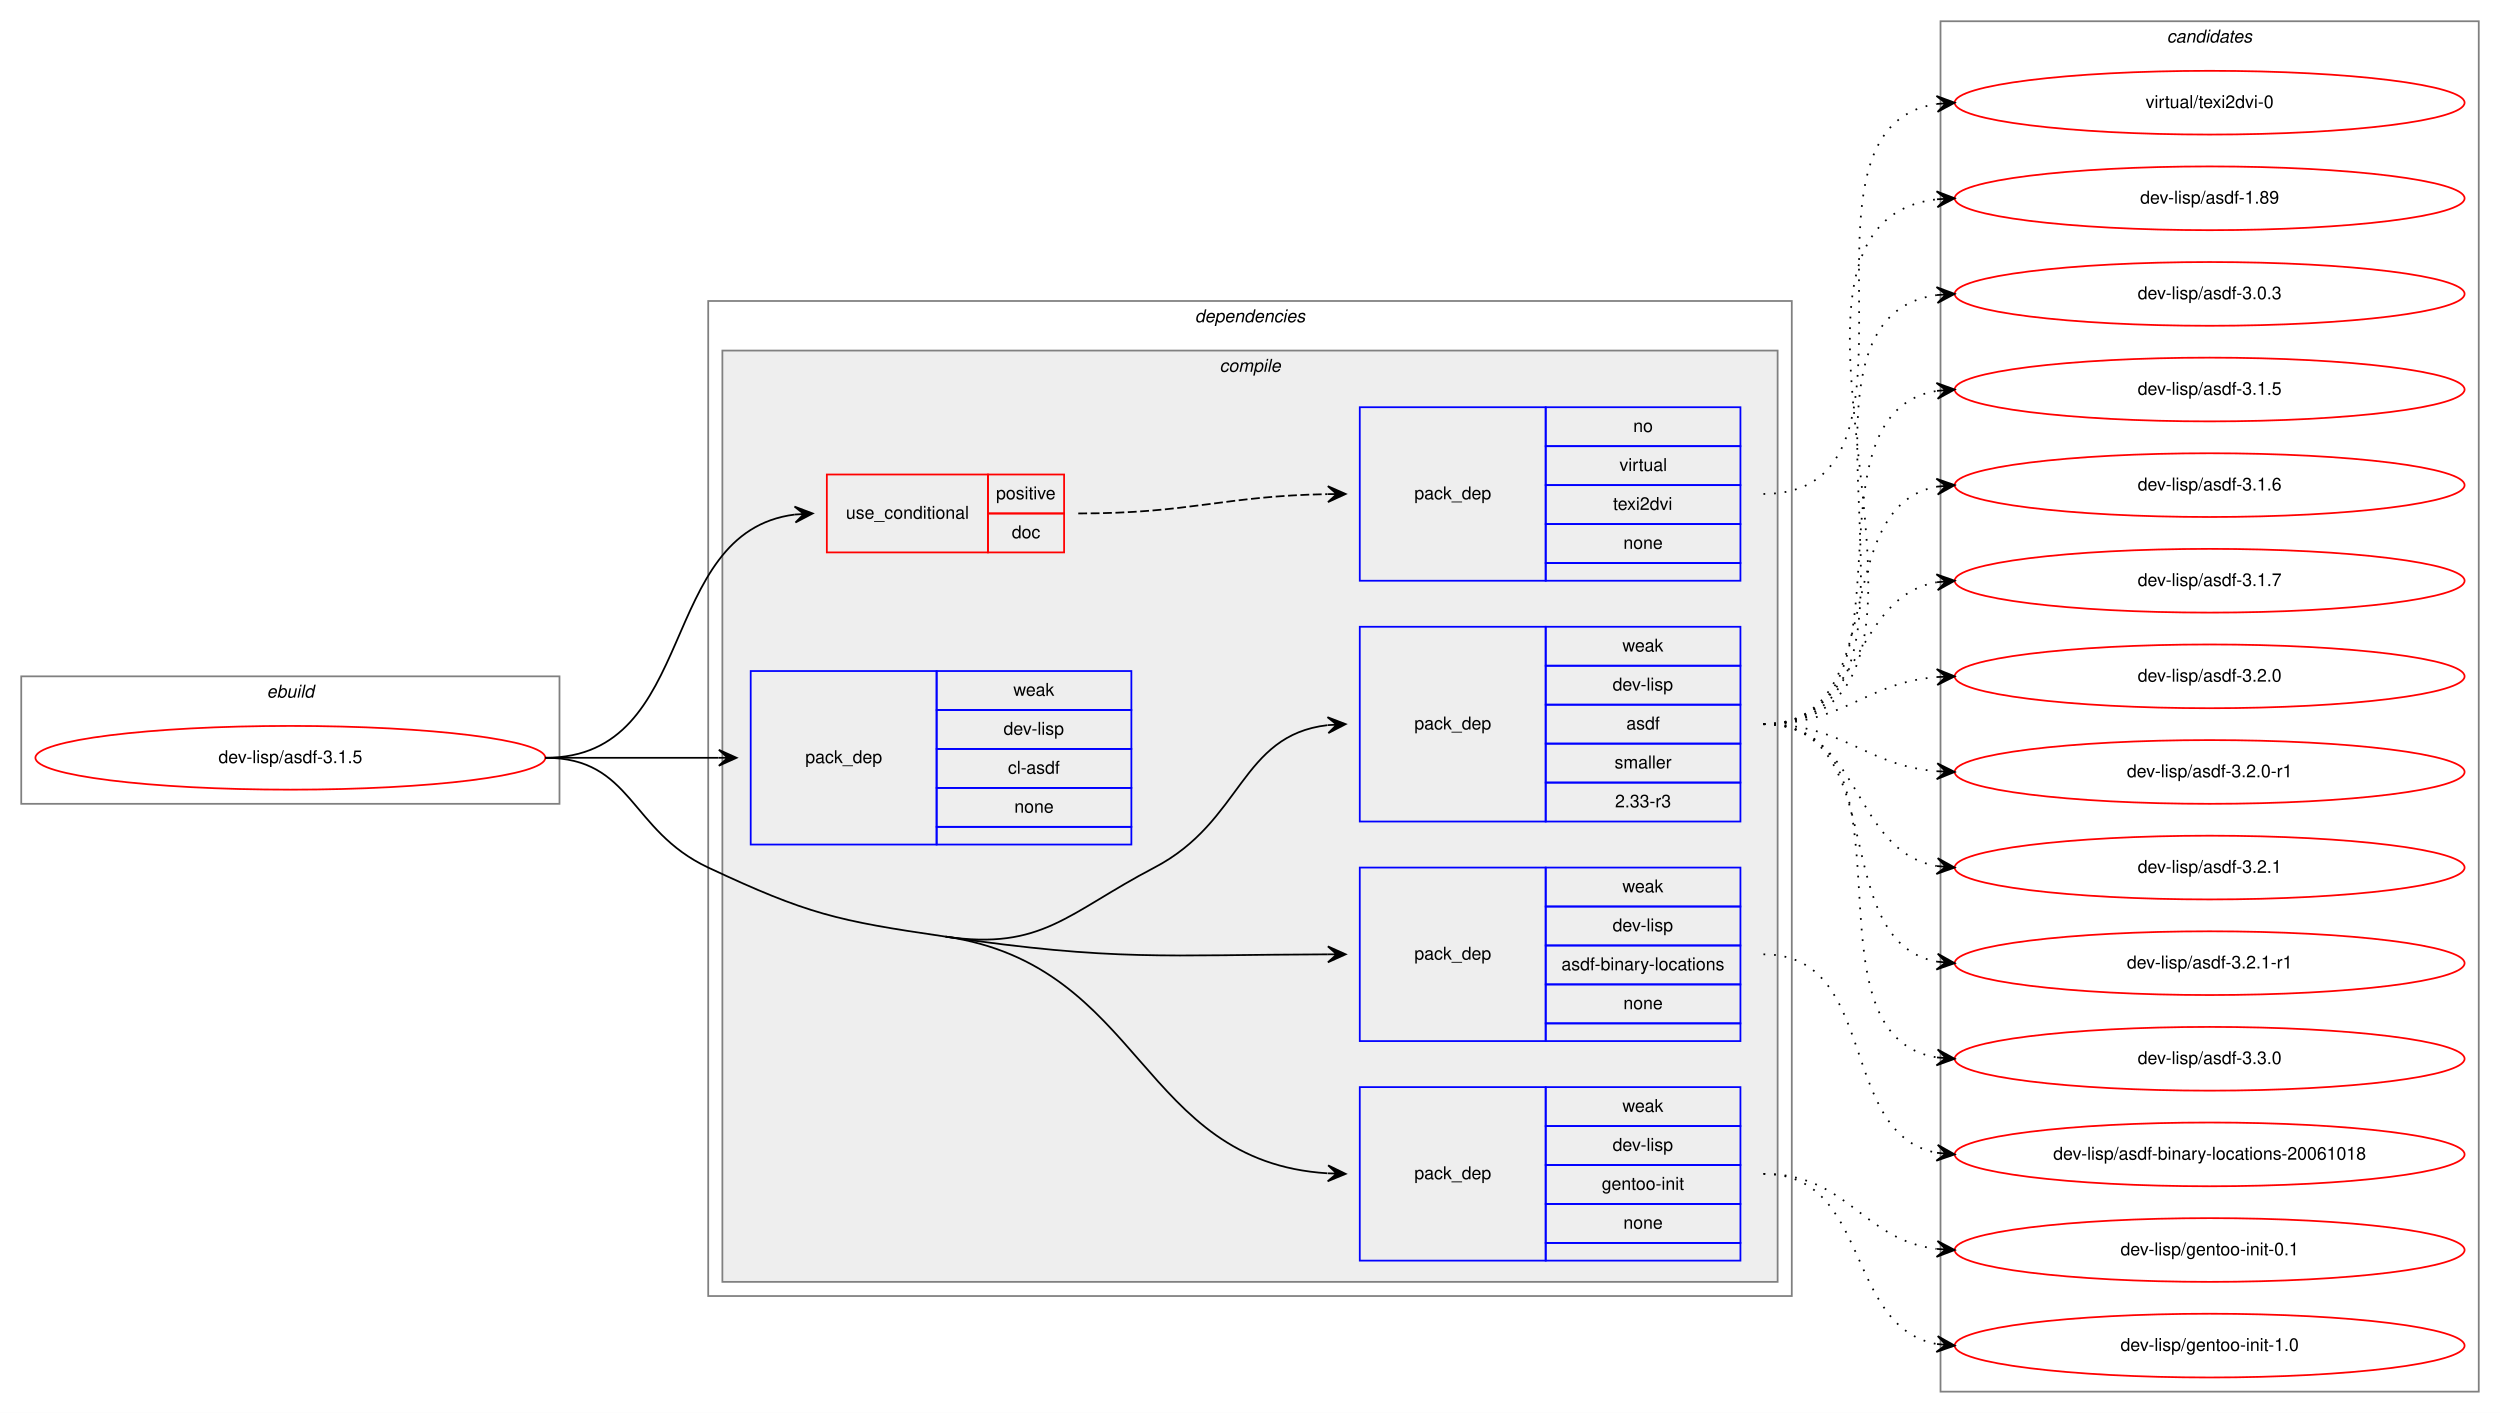
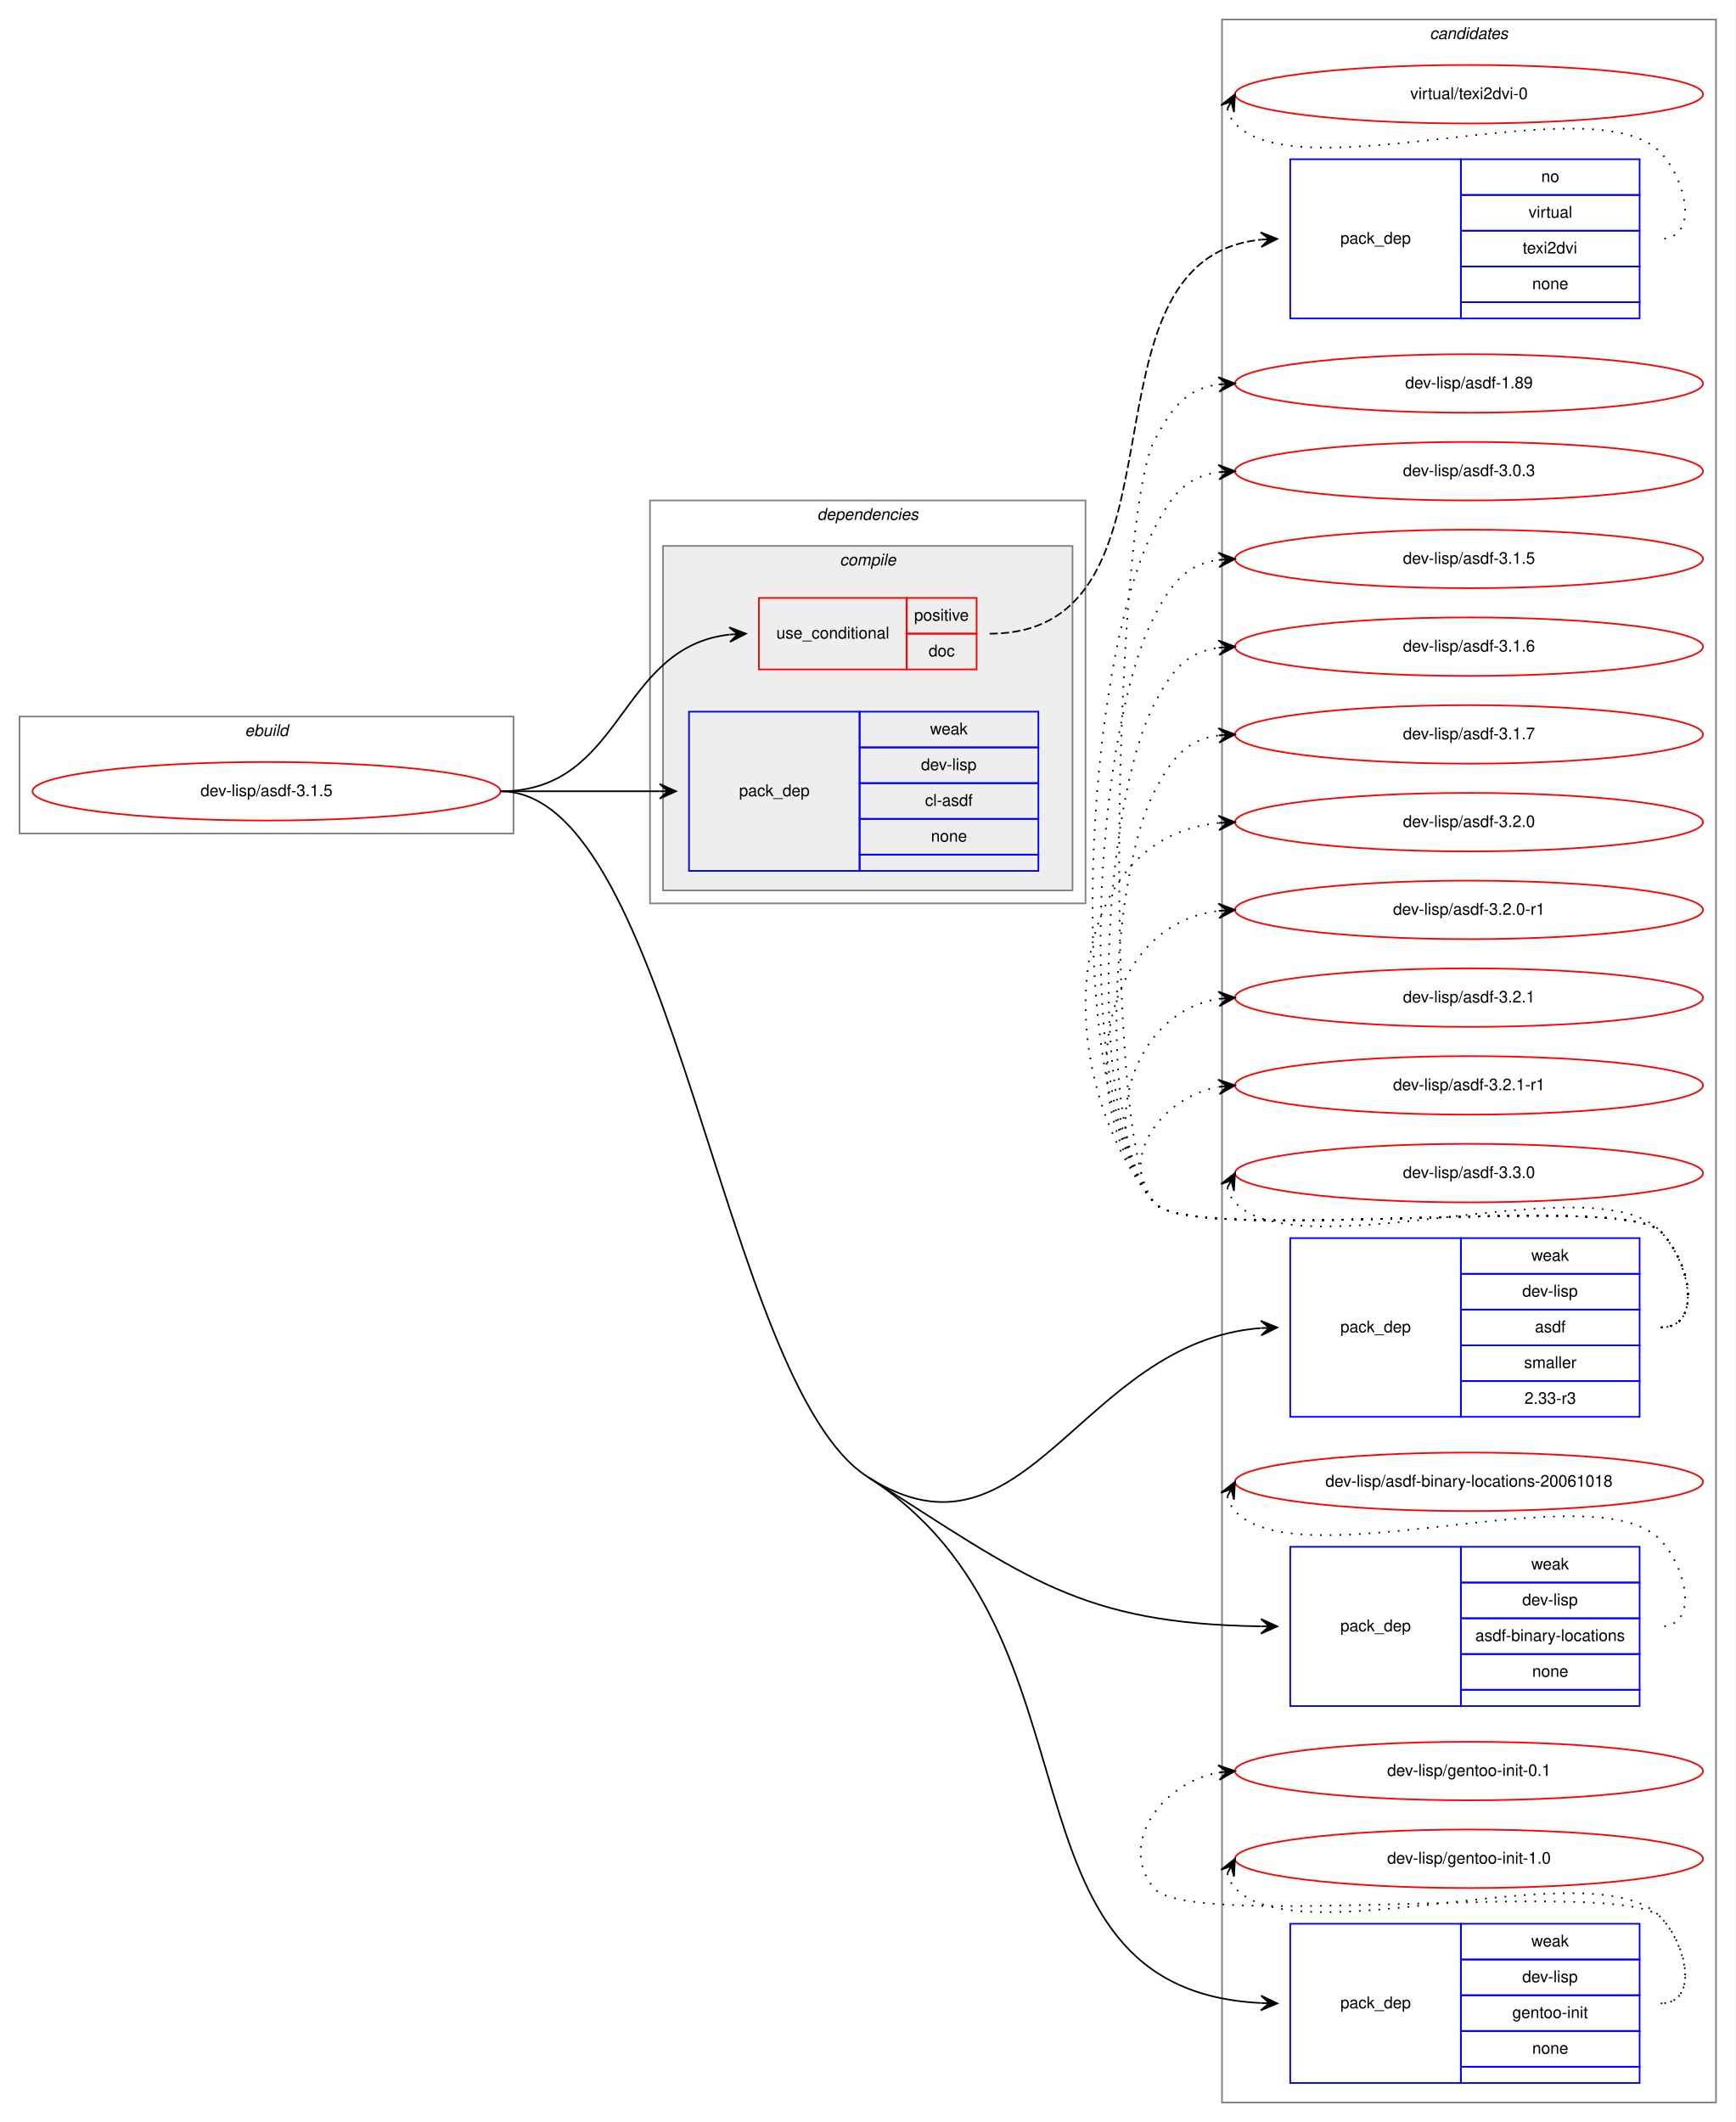
- <svg xmlns="http://www.w3.org/2000/svg" xmlns:xlink="http://www.w3.org/1999/xlink" width="1412pt" height="798pt" viewBox="0.00 0.00 1412.00 798.00">
-   <g id="graph0" class="graph" transform="scale(1 1) rotate(0) translate(4 794)">
-     <polygon fill="white" stroke="transparent" points="-4,4 -4,-794 1408,-794 1408,4 -4,4" />
+ <svg xmlns="http://www.w3.org/2000/svg" xmlns:xlink="http://www.w3.org/1999/xlink" width="1068pt" height="1306pt" viewBox="0.00 0.00 1068.00 1306.00">
+   <g id="graph0" class="graph" transform="scale(1 1) rotate(0) translate(4 1302)">
+     <polygon fill="white" stroke="transparent" points="-4,4 -4,-1302 1064,-1302 1064,4 -4,4" />
    <g id="clust1" class="cluster">
-       <polygon fill="none" stroke="gray" points="8,-340 8,-412 312,-412 312,-340 8,-340" />
-       <text text-anchor="start" x="146.663" y="-400" font-family="Helvetica,sans-Serif" font-style="italic" font-size="10.00">ebuild</text>
+       <polygon fill="none" stroke="gray" points="8,-789 8,-861 312,-861 312,-789 8,-789" />
+       <text text-anchor="start" x="146.663" y="-849" font-family="Helvetica,sans-Serif" font-style="italic" font-size="10.00">ebuild</text>
+     </g>
+     <g id="clust12" class="cluster">
+       <polygon fill="none" stroke="gray" points="748,-8 748,-1290 1052,-1290 1052,-8 748,-8" />
+       <text text-anchor="start" x="875.824" y="-1278" font-family="Helvetica,sans-Serif" font-style="italic" font-size="10.00">candidates</text>
    </g>
    <g id="clust2" class="cluster">
-       <polygon fill="none" stroke="gray" points="396,-62 396,-624 1008,-624 1008,-62 396,-62" />
-       <text text-anchor="start" x="670.875" y="-612" font-family="Helvetica,sans-Serif" font-style="italic" font-size="10.00">dependencies</text>
+       <polygon fill="none" stroke="gray" points="396,-746 396,-994 664,-994 664,-746 396,-746" />
+       <text text-anchor="start" x="498.875" y="-982" font-family="Helvetica,sans-Serif" font-style="italic" font-size="10.00">dependencies</text>
    </g>
    <g id="clust3" class="cluster">
-       <polygon fill="#eeeeee" stroke="gray" points="404,-70 404,-596 1000,-596 1000,-70 404,-70" />
-       <text text-anchor="start" x="684.778" y="-584" font-family="Helvetica,sans-Serif" font-style="italic" font-size="10.00">compile</text>
-     </g>
-     <g id="clust12" class="cluster">
-       <polygon fill="none" stroke="gray" points="1092,-8 1092,-782 1396,-782 1396,-8 1092,-8" />
-       <text text-anchor="start" x="1219.82" y="-770" font-family="Helvetica,sans-Serif" font-style="italic" font-size="10.00">candidates</text>
+       <polygon fill="#eeeeee" stroke="gray" points="404,-754 404,-966 656,-966 656,-754 404,-754" />
+       <text text-anchor="start" x="512.778" y="-954" font-family="Helvetica,sans-Serif" font-style="italic" font-size="10.00">compile</text>
    </g>
    <g id="node1" class="node">
      <g id="a_node1">
        <a xlink:href="../dev-lisp/asdf-3.1.5.svg" xlink:title="dev-lisp/asdf-3.1.5">
-           <ellipse fill="none" stroke="red" cx="160" cy="-366" rx="144" ry="18" />
-           <text text-anchor="middle" x="160" y="-363" font-family="Helvetica,sans-Serif" font-size="10.00">dev-lisp/asdf-3.1.5</text>
+           <ellipse fill="none" stroke="red" cx="160" cy="-815" rx="144" ry="18" />
+           <text text-anchor="middle" x="160" y="-812" font-family="Helvetica,sans-Serif" font-size="10.00">dev-lisp/asdf-3.1.5</text>
        </a>
      </g>
    </g>
    <g id="node2" class="node">
-       <polygon fill="none" stroke="red" points="463,-482 463,-526 554,-526 554,-482 463,-482" />
-       <text text-anchor="start" x="473.767" y="-501" font-family="Helvetica,sans-Serif" font-size="10.00">use_conditional</text>
-       <polygon fill="none" stroke="red" points="554,-504 554,-526 597,-526 597,-504 554,-504" />
-       <text text-anchor="start" x="558.553" y="-512" font-family="Helvetica,sans-Serif" font-size="10.00">positive</text>
-       <polygon fill="none" stroke="red" points="554,-482 554,-504 597,-504 597,-482 554,-482" />
-       <text text-anchor="start" x="567.441" y="-490" font-family="Helvetica,sans-Serif" font-size="10.00">doc</text>
+       <polygon fill="none" stroke="red" points="463,-890 463,-934 554,-934 554,-890 463,-890" />
+       <text text-anchor="start" x="473.767" y="-909" font-family="Helvetica,sans-Serif" font-size="10.00">use_conditional</text>
+       <polygon fill="none" stroke="red" points="554,-912 554,-934 597,-934 597,-912 554,-912" />
+       <text text-anchor="start" x="558.553" y="-920" font-family="Helvetica,sans-Serif" font-size="10.00">positive</text>
+       <polygon fill="none" stroke="red" points="554,-890 554,-912 597,-912 597,-890 554,-890" />
+       <text text-anchor="start" x="567.441" y="-898" font-family="Helvetica,sans-Serif" font-size="10.00">doc</text>
    </g>
    <g id="edge2" class="edge">
-       <path fill="none" stroke="black" d="M304,-366C391.364,-366 366.307,-493.429 444.889,-503.385" />
-       <polygon fill="black" stroke="black" points="455,-504 444.745,-507.884 450.009,-503.696 445.018,-503.393 445.018,-503.393 445.018,-503.393 450.009,-503.696 445.292,-498.901 455,-504 455,-504" />
+       <path fill="none" stroke="black" d="M304,-815C380.182,-815 375.823,-903.481 444.769,-911.43" />
+       <polygon fill="black" stroke="black" points="455,-912 444.765,-915.937 450.008,-911.722 445.015,-911.444 445.015,-911.444 445.015,-911.444 450.008,-911.722 445.266,-906.951 455,-912 455,-912" />
    </g>
    <g id="node4" class="node">
-       <polygon fill="none" stroke="blue" points="764,-330 764,-440 869,-440 869,-330 764,-330" />
-       <text text-anchor="start" x="794.823" y="-382" font-family="Helvetica,sans-Serif" font-size="10.00">pack_dep</text>
-       <polygon fill="none" stroke="blue" points="869,-418 869,-440 979,-440 979,-418 869,-418" />
-       <text text-anchor="start" x="912.332" y="-426" font-family="Helvetica,sans-Serif" font-size="10.00">weak</text>
-       <polygon fill="none" stroke="blue" points="869,-396 869,-418 979,-418 979,-396 869,-396" />
-       <text text-anchor="start" x="906.778" y="-404" font-family="Helvetica,sans-Serif" font-size="10.00">dev-lisp</text>
-       <polygon fill="none" stroke="blue" points="869,-374 869,-396 979,-396 979,-374 869,-374" />
-       <text text-anchor="start" x="914.552" y="-382" font-family="Helvetica,sans-Serif" font-size="10.00">asdf</text>
-       <polygon fill="none" stroke="blue" points="869,-352 869,-374 979,-374 979,-352 869,-352" />
-       <text text-anchor="start" x="907.893" y="-360" font-family="Helvetica,sans-Serif" font-size="10.00">smaller</text>
-       <polygon fill="none" stroke="blue" points="869,-330 869,-352 979,-352 979,-330 869,-330" />
-       <text text-anchor="start" x="908.163" y="-338" font-family="Helvetica,sans-Serif" font-size="10.00">2.33-r3</text>
+       <polygon fill="none" stroke="blue" points="790,-430 790,-540 895,-540 895,-430 790,-430" />
+       <text text-anchor="start" x="820.823" y="-482" font-family="Helvetica,sans-Serif" font-size="10.00">pack_dep</text>
+       <polygon fill="none" stroke="blue" points="895,-518 895,-540 1005,-540 1005,-518 895,-518" />
+       <text text-anchor="start" x="938.332" y="-526" font-family="Helvetica,sans-Serif" font-size="10.00">weak</text>
+       <polygon fill="none" stroke="blue" points="895,-496 895,-518 1005,-518 1005,-496 895,-496" />
+       <text text-anchor="start" x="932.778" y="-504" font-family="Helvetica,sans-Serif" font-size="10.00">dev-lisp</text>
+       <polygon fill="none" stroke="blue" points="895,-474 895,-496 1005,-496 1005,-474 895,-474" />
+       <text text-anchor="start" x="940.552" y="-482" font-family="Helvetica,sans-Serif" font-size="10.00">asdf</text>
+       <polygon fill="none" stroke="blue" points="895,-452 895,-474 1005,-474 1005,-452 895,-452" />
+       <text text-anchor="start" x="933.893" y="-460" font-family="Helvetica,sans-Serif" font-size="10.00">smaller</text>
+       <polygon fill="none" stroke="blue" points="895,-430 895,-452 1005,-452 1005,-430 895,-430" />
+       <text text-anchor="start" x="934.163" y="-438" font-family="Helvetica,sans-Serif" font-size="10.00">2.33-r3</text>
    </g>
    <g id="edge3" class="edge">
-       <path fill="none" stroke="black" d="M530,-265C584.656,-257.026 599.042,-278.428 648,-304 697.962,-330.097 696.414,-378.649 745.791,-384.432" />
-       <polygon fill="black" stroke="black" points="756,-385 745.765,-388.938 751.008,-384.722 746.015,-384.445 746.015,-384.445 746.015,-384.445 751.008,-384.722 746.265,-379.951 756,-385 756,-385" />
+       <path fill="none" stroke="black" d="M530,-393C627.596,-330.79 660.823,-476.043 771.741,-484.608" />
+       <polygon fill="black" stroke="black" points="782,-485 771.835,-489.114 777.004,-484.809 772.007,-484.618 772.007,-484.618 772.007,-484.618 777.004,-484.809 772.179,-480.121 782,-485 782,-485" />
    </g>
    <g id="node5" class="node">
-       <polygon fill="none" stroke="blue" points="764,-206 764,-304 869,-304 869,-206 764,-206" />
-       <text text-anchor="start" x="794.823" y="-252" font-family="Helvetica,sans-Serif" font-size="10.00">pack_dep</text>
-       <polygon fill="none" stroke="blue" points="869,-282 869,-304 979,-304 979,-282 869,-282" />
-       <text text-anchor="start" x="912.332" y="-290" font-family="Helvetica,sans-Serif" font-size="10.00">weak</text>
-       <polygon fill="none" stroke="blue" points="869,-260 869,-282 979,-282 979,-260 869,-260" />
-       <text text-anchor="start" x="906.778" y="-268" font-family="Helvetica,sans-Serif" font-size="10.00">dev-lisp</text>
-       <polygon fill="none" stroke="blue" points="869,-238 869,-260 979,-260 979,-238 869,-238" />
-       <text text-anchor="start" x="877.884" y="-246" font-family="Helvetica,sans-Serif" font-size="10.00">asdf-binary-locations</text>
-       <polygon fill="none" stroke="blue" points="869,-216 869,-238 979,-238 979,-216 869,-216" />
-       <text text-anchor="start" x="912.882" y="-224" font-family="Helvetica,sans-Serif" font-size="10.00">none</text>
-       <polygon fill="none" stroke="blue" points="869,-206 869,-216 979,-216 979,-206 869,-206" />
+       <polygon fill="none" stroke="blue" points="790,-252 790,-350 895,-350 895,-252 790,-252" />
+       <text text-anchor="start" x="820.823" y="-298" font-family="Helvetica,sans-Serif" font-size="10.00">pack_dep</text>
+       <polygon fill="none" stroke="blue" points="895,-328 895,-350 1005,-350 1005,-328 895,-328" />
+       <text text-anchor="start" x="938.332" y="-336" font-family="Helvetica,sans-Serif" font-size="10.00">weak</text>
+       <polygon fill="none" stroke="blue" points="895,-306 895,-328 1005,-328 1005,-306 895,-306" />
+       <text text-anchor="start" x="932.778" y="-314" font-family="Helvetica,sans-Serif" font-size="10.00">dev-lisp</text>
+       <polygon fill="none" stroke="blue" points="895,-284 895,-306 1005,-306 1005,-284 895,-284" />
+       <text text-anchor="start" x="903.884" y="-292" font-family="Helvetica,sans-Serif" font-size="10.00">asdf-binary-locations</text>
+       <polygon fill="none" stroke="blue" points="895,-262 895,-284 1005,-284 1005,-262 895,-262" />
+       <text text-anchor="start" x="938.882" y="-270" font-family="Helvetica,sans-Serif" font-size="10.00">none</text>
+       <polygon fill="none" stroke="blue" points="895,-252 895,-262 1005,-262 1005,-252 895,-252" />
    </g>
    <g id="edge4" class="edge">
-       <path fill="none" stroke="black" d="M530,-265C626.089,-250.982 653.596,-254.714 745.946,-254.985" />
-       <polygon fill="black" stroke="black" points="756,-255 745.993,-259.485 751,-254.993 746,-254.985 746,-254.985 746,-254.985 751,-254.993 746.007,-250.485 756,-255 756,-255" />
+       <path fill="none" stroke="black" d="M530,-393C627.596,-330.79 660.823,-302.667 771.741,-301.072" />
+       <polygon fill="black" stroke="black" points="782,-301 772.032,-305.57 777,-301.035 772,-301.07 772,-301.07 772,-301.07 777,-301.035 771.969,-296.57 782,-301 782,-301" />
    </g>
    <g id="node6" class="node">
-       <polygon fill="none" stroke="blue" points="420,-317 420,-415 525,-415 525,-317 420,-317" />
-       <text text-anchor="start" x="450.823" y="-363" font-family="Helvetica,sans-Serif" font-size="10.00">pack_dep</text>
-       <polygon fill="none" stroke="blue" points="525,-393 525,-415 635,-415 635,-393 525,-393" />
-       <text text-anchor="start" x="568.332" y="-401" font-family="Helvetica,sans-Serif" font-size="10.00">weak</text>
-       <polygon fill="none" stroke="blue" points="525,-371 525,-393 635,-393 635,-371 525,-371" />
-       <text text-anchor="start" x="562.778" y="-379" font-family="Helvetica,sans-Serif" font-size="10.00">dev-lisp</text>
-       <polygon fill="none" stroke="blue" points="525,-349 525,-371 635,-371 635,-349 525,-349" />
-       <text text-anchor="start" x="565.278" y="-357" font-family="Helvetica,sans-Serif" font-size="10.00">cl-asdf</text>
-       <polygon fill="none" stroke="blue" points="525,-327 525,-349 635,-349 635,-327 525,-327" />
-       <text text-anchor="start" x="568.882" y="-335" font-family="Helvetica,sans-Serif" font-size="10.00">none</text>
-       <polygon fill="none" stroke="blue" points="525,-317 525,-327 635,-327 635,-317 525,-317" />
+       <polygon fill="none" stroke="blue" points="420,-766 420,-864 525,-864 525,-766 420,-766" />
+       <text text-anchor="start" x="450.823" y="-812" font-family="Helvetica,sans-Serif" font-size="10.00">pack_dep</text>
+       <polygon fill="none" stroke="blue" points="525,-842 525,-864 635,-864 635,-842 525,-842" />
+       <text text-anchor="start" x="568.332" y="-850" font-family="Helvetica,sans-Serif" font-size="10.00">weak</text>
+       <polygon fill="none" stroke="blue" points="525,-820 525,-842 635,-842 635,-820 525,-820" />
+       <text text-anchor="start" x="562.778" y="-828" font-family="Helvetica,sans-Serif" font-size="10.00">dev-lisp</text>
+       <polygon fill="none" stroke="blue" points="525,-798 525,-820 635,-820 635,-798 525,-798" />
+       <text text-anchor="start" x="565.278" y="-806" font-family="Helvetica,sans-Serif" font-size="10.00">cl-asdf</text>
+       <polygon fill="none" stroke="blue" points="525,-776 525,-798 635,-798 635,-776 525,-776" />
+       <text text-anchor="start" x="568.882" y="-784" font-family="Helvetica,sans-Serif" font-size="10.00">none</text>
+       <polygon fill="none" stroke="blue" points="525,-766 525,-776 635,-776 635,-766 525,-766" />
    </g>
    <g id="edge5" class="edge">
-       <path fill="none" stroke="black" d="M304,-366C348.438,-366 362.02,-366 401.878,-366" />
-       <polygon fill="black" stroke="black" points="412,-366 402,-370.5 407,-366 402,-366 402,-366 402,-366 407,-366 402,-361.5 412,-366 412,-366" />
+       <path fill="none" stroke="black" d="M304,-815C348.438,-815 362.02,-815 401.878,-815" />
+       <polygon fill="black" stroke="black" points="412,-815 402,-819.5 407,-815 402,-815 402,-815 402,-815 407,-815 402,-810.5 412,-815 412,-815" />
    </g>
    <g id="node7" class="node">
-       <polygon fill="none" stroke="blue" points="764,-82 764,-180 869,-180 869,-82 764,-82" />
-       <text text-anchor="start" x="794.823" y="-128" font-family="Helvetica,sans-Serif" font-size="10.00">pack_dep</text>
-       <polygon fill="none" stroke="blue" points="869,-158 869,-180 979,-180 979,-158 869,-158" />
-       <text text-anchor="start" x="912.332" y="-166" font-family="Helvetica,sans-Serif" font-size="10.00">weak</text>
-       <polygon fill="none" stroke="blue" points="869,-136 869,-158 979,-158 979,-136 869,-136" />
-       <text text-anchor="start" x="906.778" y="-144" font-family="Helvetica,sans-Serif" font-size="10.00">dev-lisp</text>
-       <polygon fill="none" stroke="blue" points="869,-114 869,-136 979,-136 979,-114 869,-114" />
-       <text text-anchor="start" x="900.66" y="-122" font-family="Helvetica,sans-Serif" font-size="10.00">gentoo-init</text>
-       <polygon fill="none" stroke="blue" points="869,-92 869,-114 979,-114 979,-92 869,-92" />
-       <text text-anchor="start" x="912.882" y="-100" font-family="Helvetica,sans-Serif" font-size="10.00">none</text>
-       <polygon fill="none" stroke="blue" points="869,-82 869,-92 979,-92 979,-82 869,-82" />
+       <polygon fill="none" stroke="blue" points="790,-20 790,-118 895,-118 895,-20 790,-20" />
+       <text text-anchor="start" x="820.823" y="-66" font-family="Helvetica,sans-Serif" font-size="10.00">pack_dep</text>
+       <polygon fill="none" stroke="blue" points="895,-96 895,-118 1005,-118 1005,-96 895,-96" />
+       <text text-anchor="start" x="938.332" y="-104" font-family="Helvetica,sans-Serif" font-size="10.00">weak</text>
+       <polygon fill="none" stroke="blue" points="895,-74 895,-96 1005,-96 1005,-74 895,-74" />
+       <text text-anchor="start" x="932.778" y="-82" font-family="Helvetica,sans-Serif" font-size="10.00">dev-lisp</text>
+       <polygon fill="none" stroke="blue" points="895,-52 895,-74 1005,-74 1005,-52 895,-52" />
+       <text text-anchor="start" x="926.66" y="-60" font-family="Helvetica,sans-Serif" font-size="10.00">gentoo-init</text>
+       <polygon fill="none" stroke="blue" points="895,-30 895,-52 1005,-52 1005,-30 895,-30" />
+       <text text-anchor="start" x="938.882" y="-38" font-family="Helvetica,sans-Serif" font-size="10.00">none</text>
+       <polygon fill="none" stroke="blue" points="895,-20 895,-30 1005,-30 1005,-20 895,-20" />
    </g>
    <g id="edge6" class="edge">
-       <path fill="none" stroke="black" d="M530,-265C642.052,-248.653 639.498,-138.001 745.726,-131.316" />
-       <polygon fill="black" stroke="black" points="756,-131 746.143,-135.805 751.002,-131.154 746.005,-131.308 746.005,-131.308 746.005,-131.308 751.002,-131.154 745.866,-126.81 756,-131 756,-131" />
-       <path fill="none" stroke="black" d="M304,-366C353.307,-366 351.35,-324.918 396,-304 452.169,-277.686 468.623,-273.954 530,-265" />
+       <path fill="none" stroke="black" d="M530,-393C680.904,-296.81 602.695,-77.559 771.865,-69.243" />
+       <polygon fill="black" stroke="black" points="782,-69 772.111,-73.739 777.001,-69.12 772.003,-69.24 772.003,-69.24 772.003,-69.24 777.001,-69.12 771.895,-64.741 782,-69 782,-69" />
+       <path fill="none" stroke="black" d="M304,-815C410.379,-815 440.295,-450.18 530,-393" />
    </g>
    <g id="node3" class="node">
-       <polygon fill="none" stroke="blue" points="764,-466 764,-564 869,-564 869,-466 764,-466" />
-       <text text-anchor="start" x="794.823" y="-512" font-family="Helvetica,sans-Serif" font-size="10.00">pack_dep</text>
-       <polygon fill="none" stroke="blue" points="869,-542 869,-564 979,-564 979,-542 869,-542" />
-       <text text-anchor="start" x="918.441" y="-550" font-family="Helvetica,sans-Serif" font-size="10.00">no</text>
-       <polygon fill="none" stroke="blue" points="869,-520 869,-542 979,-542 979,-520 869,-520" />
-       <text text-anchor="start" x="910.668" y="-528" font-family="Helvetica,sans-Serif" font-size="10.00">virtual</text>
-       <polygon fill="none" stroke="blue" points="869,-498 869,-520 979,-520 979,-498 869,-498" />
-       <text text-anchor="start" x="907.053" y="-506" font-family="Helvetica,sans-Serif" font-size="10.00">texi2dvi</text>
-       <polygon fill="none" stroke="blue" points="869,-476 869,-498 979,-498 979,-476 869,-476" />
-       <text text-anchor="start" x="912.882" y="-484" font-family="Helvetica,sans-Serif" font-size="10.00">none</text>
-       <polygon fill="none" stroke="blue" points="869,-466 869,-476 979,-476 979,-466 869,-466" />
+       <polygon fill="none" stroke="blue" points="790,-1106 790,-1204 895,-1204 895,-1106 790,-1106" />
+       <text text-anchor="start" x="820.823" y="-1152" font-family="Helvetica,sans-Serif" font-size="10.00">pack_dep</text>
+       <polygon fill="none" stroke="blue" points="895,-1182 895,-1204 1005,-1204 1005,-1182 895,-1182" />
+       <text text-anchor="start" x="944.441" y="-1190" font-family="Helvetica,sans-Serif" font-size="10.00">no</text>
+       <polygon fill="none" stroke="blue" points="895,-1160 895,-1182 1005,-1182 1005,-1160 895,-1160" />
+       <text text-anchor="start" x="936.668" y="-1168" font-family="Helvetica,sans-Serif" font-size="10.00">virtual</text>
+       <polygon fill="none" stroke="blue" points="895,-1138 895,-1160 1005,-1160 1005,-1138 895,-1138" />
+       <text text-anchor="start" x="933.053" y="-1146" font-family="Helvetica,sans-Serif" font-size="10.00">texi2dvi</text>
+       <polygon fill="none" stroke="blue" points="895,-1116 895,-1138 1005,-1138 1005,-1116 895,-1116" />
+       <text text-anchor="start" x="938.882" y="-1124" font-family="Helvetica,sans-Serif" font-size="10.00">none</text>
+       <polygon fill="none" stroke="blue" points="895,-1106 895,-1116 1005,-1116 1005,-1106 895,-1106" />
    </g>
    <g id="edge1" class="edge">
-       <path fill="none" stroke="black" stroke-dasharray="5,2" d="M605,-504C668.741,-504 686.838,-513.87 745.764,-514.911" />
-       <polygon fill="black" stroke="black" points="756,-515 745.961,-519.413 751,-514.957 746,-514.913 746,-514.913 746,-514.913 751,-514.957 746.039,-510.414 756,-515 756,-515" />
+       <path fill="none" stroke="black" stroke-dasharray="5,2" d="M605,-912C735.09,-912 652.989,-1142.35 771.89,-1154.5" />
+       <polygon fill="black" stroke="black" points="782,-1155 771.791,-1159 777.006,-1154.75 772.012,-1154.51 772.012,-1154.51 772.012,-1154.51 777.006,-1154.75 772.233,-1150.01 782,-1155 782,-1155" />
    </g>
    <g id="node8" class="node">
      <g id="a_node8">
        <a xlink:href="../virtual/texi2dvi-0.svg" xlink:title="virtual/texi2dvi-0">
-           <ellipse fill="none" stroke="red" cx="1244" cy="-736" rx="144" ry="18" />
-           <text text-anchor="middle" x="1244" y="-733" font-family="Helvetica,sans-Serif" font-size="10.00">virtual/texi2dvi-0</text>
+           <ellipse fill="none" stroke="red" cx="900" cy="-1244" rx="144" ry="18" />
+           <text text-anchor="middle" x="900" y="-1241" font-family="Helvetica,sans-Serif" font-size="10.00">virtual/texi2dvi-0</text>
        </a>
      </g>
    </g>
    <g id="edge7" class="edge">
-       <path fill="none" stroke="black" stroke-dasharray="1,5" d="M992,-515C1097.69,-515 997.782,-721.568 1089.82,-735.285" />
-       <polygon fill="black" stroke="black" points="1100,-736 1089.71,-739.788 1095.01,-735.65 1090.02,-735.299 1090.02,-735.299 1090.02,-735.299 1095.01,-735.65 1090.34,-730.81 1100,-736 1100,-736" />
+       <path fill="none" stroke="black" stroke-dasharray="1,5" d="M751.302,-1235.01C752.046,-1231.79 753.782,-1228.38 756,-1226 795.827,-1183.34 978.173,-1250.66 1018,-1208 1034.08,-1190.78 1041.56,-1155 1018,-1155" />
+       <polygon fill="black" stroke="black" points="756,-1244 747.38,-1237.22 753.684,-1239.57 751.368,-1235.14 751.368,-1235.14 751.368,-1235.14 753.684,-1239.57 755.357,-1233.05 756,-1244 756,-1244" />
    </g>
    <g id="node9" class="node">
      <g id="a_node9">
        <a xlink:href="../dev-lisp/asdf-1.89.svg" xlink:title="dev-lisp/asdf-1.89">
-           <ellipse fill="none" stroke="red" cx="1244" cy="-682" rx="144" ry="18" />
-           <text text-anchor="middle" x="1244" y="-679" font-family="Helvetica,sans-Serif" font-size="10.00">dev-lisp/asdf-1.89</text>
+           <ellipse fill="none" stroke="red" cx="900" cy="-1066" rx="144" ry="18" />
+           <text text-anchor="middle" x="900" y="-1063" font-family="Helvetica,sans-Serif" font-size="10.00">dev-lisp/asdf-1.89</text>
        </a>
      </g>
    </g>
    <g id="edge8" class="edge">
-       <path fill="none" stroke="black" stroke-dasharray="1,5" d="M992,-385C1128.89,-385 968.122,-667.109 1089.9,-681.435" />
-       <polygon fill="black" stroke="black" points="1100,-682 1089.76,-685.935 1095.01,-681.721 1090.02,-681.442 1090.02,-681.442 1090.02,-681.442 1095.01,-681.721 1090.27,-676.949 1100,-682 1100,-682" />
+       <path fill="none" stroke="black" stroke-dasharray="1,5" d="M1018,-485C1044.22,-485 1036.23,-525.152 1018,-544 993.859,-568.959 727.83,-534.996 706,-562 673.309,-602.439 682.293,-983.718 706,-1030 716.826,-1051.13 725.884,-1062.69 745.957,-1065.38" />
+       <polygon fill="black" stroke="black" points="756,-1066 745.742,-1069.88 751.009,-1065.69 746.019,-1065.39 746.019,-1065.39 746.019,-1065.39 751.009,-1065.69 746.295,-1060.89 756,-1066 756,-1066" />
    </g>
    <g id="node10" class="node">
      <g id="a_node10">
        <a xlink:href="../dev-lisp/asdf-3.0.3.svg" xlink:title="dev-lisp/asdf-3.0.3">
-           <ellipse fill="none" stroke="red" cx="1244" cy="-628" rx="144" ry="18" />
-           <text text-anchor="middle" x="1244" y="-625" font-family="Helvetica,sans-Serif" font-size="10.00">dev-lisp/asdf-3.0.3</text>
+           <ellipse fill="none" stroke="red" cx="900" cy="-1012" rx="144" ry="18" />
+           <text text-anchor="middle" x="900" y="-1009" font-family="Helvetica,sans-Serif" font-size="10.00">dev-lisp/asdf-3.0.3</text>
        </a>
      </g>
    </g>
    <g id="edge9" class="edge">
-       <path fill="none" stroke="black" stroke-dasharray="1,5" d="M992,-385C1106.61,-385 989.36,-613.51 1089.93,-627.345" />
-       <polygon fill="black" stroke="black" points="1100,-628 1089.73,-631.842 1095.01,-627.676 1090.02,-627.351 1090.02,-627.351 1090.02,-627.351 1095.01,-627.676 1090.31,-622.861 1100,-628 1100,-628" />
+       <path fill="none" stroke="black" stroke-dasharray="1,5" d="M1018,-485C1044.22,-485 1036.23,-525.152 1018,-544 993.859,-568.959 727.83,-534.996 706,-562 648.162,-633.545 664.057,-894.117 706,-976 716.826,-997.135 725.884,-1008.69 745.957,-1011.38" />
+       <polygon fill="black" stroke="black" points="756,-1012 745.742,-1015.88 751.009,-1011.69 746.019,-1011.39 746.019,-1011.39 746.019,-1011.39 751.009,-1011.69 746.295,-1006.89 756,-1012 756,-1012" />
    </g>
    <g id="node11" class="node">
      <g id="a_node11">
        <a xlink:href="../dev-lisp/asdf-3.1.5.svg" xlink:title="dev-lisp/asdf-3.1.5">
-           <ellipse fill="none" stroke="red" cx="1244" cy="-574" rx="144" ry="18" />
-           <text text-anchor="middle" x="1244" y="-571" font-family="Helvetica,sans-Serif" font-size="10.00">dev-lisp/asdf-3.1.5</text>
+           <ellipse fill="none" stroke="red" cx="900" cy="-958" rx="144" ry="18" />
+           <text text-anchor="middle" x="900" y="-955" font-family="Helvetica,sans-Serif" font-size="10.00">dev-lisp/asdf-3.1.5</text>
        </a>
      </g>
    </g>
    <g id="edge10" class="edge">
-       <path fill="none" stroke="black" stroke-dasharray="1,5" d="M992,-385C1085.16,-385 1009.35,-560.233 1089.96,-573.238" />
-       <polygon fill="black" stroke="black" points="1100,-574 1089.69,-577.73 1095.01,-573.622 1090.03,-573.243 1090.03,-573.243 1090.03,-573.243 1095.01,-573.622 1090.37,-568.756 1100,-574 1100,-574" />
+       <path fill="none" stroke="black" stroke-dasharray="1,5" d="M1018,-485C1044.22,-485 1036.23,-525.152 1018,-544 993.859,-568.959 727.83,-534.996 706,-562 655.706,-624.213 669.528,-850.798 706,-922 716.826,-943.135 725.884,-954.686 745.957,-957.382" />
+       <polygon fill="black" stroke="black" points="756,-958 745.742,-961.877 751.009,-957.693 746.019,-957.386 746.019,-957.386 746.019,-957.386 751.009,-957.693 746.295,-952.894 756,-958 756,-958" />
    </g>
    <g id="node12" class="node">
      <g id="a_node12">
        <a xlink:href="../dev-lisp/asdf-3.1.6.svg" xlink:title="dev-lisp/asdf-3.1.6">
-           <ellipse fill="none" stroke="red" cx="1244" cy="-520" rx="144" ry="18" />
-           <text text-anchor="middle" x="1244" y="-517" font-family="Helvetica,sans-Serif" font-size="10.00">dev-lisp/asdf-3.1.6</text>
+           <ellipse fill="none" stroke="red" cx="900" cy="-904" rx="144" ry="18" />
+           <text text-anchor="middle" x="900" y="-901" font-family="Helvetica,sans-Serif" font-size="10.00">dev-lisp/asdf-3.1.6</text>
        </a>
      </g>
    </g>
    <g id="edge11" class="edge">
-       <path fill="none" stroke="black" stroke-dasharray="1,5" d="M992,-385C1065.24,-385 1027.18,-507.64 1089.98,-519.138" />
-       <polygon fill="black" stroke="black" points="1100,-520 1089.65,-523.626 1095.02,-519.571 1090.04,-519.143 1090.04,-519.143 1090.04,-519.143 1095.02,-519.571 1090.42,-514.66 1100,-520 1100,-520" />
+       <path fill="none" stroke="black" stroke-dasharray="1,5" d="M1018,-485C1044.22,-485 1036.23,-525.152 1018,-544 993.859,-568.959 727.83,-534.996 706,-562 663.25,-614.881 674.999,-807.478 706,-868 716.826,-889.135 725.884,-900.686 745.957,-903.382" />
+       <polygon fill="black" stroke="black" points="756,-904 745.742,-907.877 751.009,-903.693 746.019,-903.386 746.019,-903.386 746.019,-903.386 751.009,-903.693 746.295,-898.894 756,-904 756,-904" />
    </g>
    <g id="node13" class="node">
      <g id="a_node13">
        <a xlink:href="../dev-lisp/asdf-3.1.7.svg" xlink:title="dev-lisp/asdf-3.1.7">
-           <ellipse fill="none" stroke="red" cx="1244" cy="-466" rx="144" ry="18" />
-           <text text-anchor="middle" x="1244" y="-463" font-family="Helvetica,sans-Serif" font-size="10.00">dev-lisp/asdf-3.1.7</text>
+           <ellipse fill="none" stroke="red" cx="900" cy="-850" rx="144" ry="18" />
+           <text text-anchor="middle" x="900" y="-847" font-family="Helvetica,sans-Serif" font-size="10.00">dev-lisp/asdf-3.1.7</text>
        </a>
      </g>
    </g>
    <g id="edge12" class="edge">
-       <path fill="none" stroke="black" stroke-dasharray="1,5" d="M992,-385C1048.37,-385 1041.19,-456.488 1089.86,-465.145" />
-       <polygon fill="black" stroke="black" points="1100,-466 1089.66,-469.644 1095.02,-465.58 1090.04,-465.16 1090.04,-465.16 1090.04,-465.16 1095.02,-465.58 1090.41,-460.676 1100,-466 1100,-466" />
+       <path fill="none" stroke="black" stroke-dasharray="1,5" d="M1018,-485C1044.22,-485 1036.23,-525.152 1018,-544 993.859,-568.959 727.83,-534.996 706,-562 670.794,-605.549 680.469,-764.158 706,-814 716.826,-835.135 725.884,-846.686 745.957,-849.382" />
+       <polygon fill="black" stroke="black" points="756,-850 745.742,-853.877 751.009,-849.693 746.019,-849.386 746.019,-849.386 746.019,-849.386 751.009,-849.693 746.295,-844.894 756,-850 756,-850" />
    </g>
    <g id="node14" class="node">
      <g id="a_node14">
        <a xlink:href="../dev-lisp/asdf-3.2.0.svg" xlink:title="dev-lisp/asdf-3.2.0">
-           <ellipse fill="none" stroke="red" cx="1244" cy="-412" rx="144" ry="18" />
-           <text text-anchor="middle" x="1244" y="-409" font-family="Helvetica,sans-Serif" font-size="10.00">dev-lisp/asdf-3.2.0</text>
+           <ellipse fill="none" stroke="red" cx="900" cy="-796" rx="144" ry="18" />
+           <text text-anchor="middle" x="900" y="-793" font-family="Helvetica,sans-Serif" font-size="10.00">dev-lisp/asdf-3.2.0</text>
        </a>
      </g>
    </g>
    <g id="edge13" class="edge">
-       <path fill="none" stroke="black" stroke-dasharray="1,5" d="M992,-385C1037.9,-385 1049,-408.239 1089.88,-411.597" />
-       <polygon fill="black" stroke="black" points="1100,-412 1089.83,-416.099 1095,-411.801 1090.01,-411.603 1090.01,-411.603 1090.01,-411.603 1095,-411.801 1090.19,-407.106 1100,-412 1100,-412" />
+       <path fill="none" stroke="black" stroke-dasharray="1,5" d="M1018,-485C1044.22,-485 1036.23,-525.152 1018,-544 993.859,-568.959 727.83,-534.996 706,-562 641.362,-641.957 649.04,-786.029 745.723,-795.508" />
+       <polygon fill="black" stroke="black" points="756,-796 745.796,-800.016 751.006,-795.761 746.011,-795.521 746.011,-795.521 746.011,-795.521 751.006,-795.761 746.227,-791.027 756,-796 756,-796" />
    </g>
    <g id="node15" class="node">
      <g id="a_node15">
        <a xlink:href="../dev-lisp/asdf-3.2.0-r1.svg" xlink:title="dev-lisp/asdf-3.2.0-r1">
-           <ellipse fill="none" stroke="red" cx="1244" cy="-358" rx="144" ry="18" />
-           <text text-anchor="middle" x="1244" y="-355" font-family="Helvetica,sans-Serif" font-size="10.00">dev-lisp/asdf-3.2.0-r1</text>
+           <ellipse fill="none" stroke="red" cx="900" cy="-742" rx="144" ry="18" />
+           <text text-anchor="middle" x="900" y="-739" font-family="Helvetica,sans-Serif" font-size="10.00">dev-lisp/asdf-3.2.0-r1</text>
        </a>
      </g>
    </g>
    <g id="edge14" class="edge">
-       <path fill="none" stroke="black" stroke-dasharray="1,5" d="M992,-385C1037.9,-385 1049,-361.761 1089.88,-358.403" />
-       <polygon fill="black" stroke="black" points="1100,-358 1090.19,-362.894 1095,-358.199 1090.01,-358.397 1090.01,-358.397 1090.01,-358.397 1095,-358.199 1089.83,-353.901 1100,-358 1100,-358" />
+       <path fill="none" stroke="black" stroke-dasharray="1,5" d="M1018,-485C1044.22,-485 1036.23,-525.152 1018,-544 993.859,-568.959 727.83,-534.996 706,-562 656.044,-623.794 671.455,-732.174 745.651,-741.374" />
+       <polygon fill="black" stroke="black" points="756,-742 745.746,-745.888 751.009,-741.698 746.018,-741.396 746.018,-741.396 746.018,-741.396 751.009,-741.698 746.29,-736.904 756,-742 756,-742" />
    </g>
    <g id="node16" class="node">
      <g id="a_node16">
        <a xlink:href="../dev-lisp/asdf-3.2.1.svg" xlink:title="dev-lisp/asdf-3.2.1">
-           <ellipse fill="none" stroke="red" cx="1244" cy="-304" rx="144" ry="18" />
-           <text text-anchor="middle" x="1244" y="-301" font-family="Helvetica,sans-Serif" font-size="10.00">dev-lisp/asdf-3.2.1</text>
+           <ellipse fill="none" stroke="red" cx="900" cy="-688" rx="144" ry="18" />
+           <text text-anchor="middle" x="900" y="-685" font-family="Helvetica,sans-Serif" font-size="10.00">dev-lisp/asdf-3.2.1</text>
        </a>
      </g>
    </g>
    <g id="edge15" class="edge">
-       <path fill="none" stroke="black" stroke-dasharray="1,5" d="M992,-385C1048.37,-385 1041.19,-313.512 1089.86,-304.855" />
-       <polygon fill="black" stroke="black" points="1100,-304 1090.41,-309.324 1095.02,-304.42 1090.04,-304.84 1090.04,-304.84 1090.04,-304.84 1095.02,-304.42 1089.66,-300.356 1100,-304 1100,-304" />
+       <path fill="none" stroke="black" stroke-dasharray="1,5" d="M1018,-485C1044.22,-485 1036.23,-525.152 1018,-544 993.859,-568.959 727.83,-534.996 706,-562 670.343,-606.108 692.739,-678.836 745.752,-687.207" />
+       <polygon fill="black" stroke="black" points="756,-688 745.683,-691.715 751.015,-687.614 746.03,-687.229 746.03,-687.229 746.03,-687.229 751.015,-687.614 746.377,-682.742 756,-688 756,-688" />
    </g>
    <g id="node17" class="node">
      <g id="a_node17">
        <a xlink:href="../dev-lisp/asdf-3.2.1-r1.svg" xlink:title="dev-lisp/asdf-3.2.1-r1">
-           <ellipse fill="none" stroke="red" cx="1244" cy="-250" rx="144" ry="18" />
-           <text text-anchor="middle" x="1244" y="-247" font-family="Helvetica,sans-Serif" font-size="10.00">dev-lisp/asdf-3.2.1-r1</text>
+           <ellipse fill="none" stroke="red" cx="900" cy="-634" rx="144" ry="18" />
+           <text text-anchor="middle" x="900" y="-631" font-family="Helvetica,sans-Serif" font-size="10.00">dev-lisp/asdf-3.2.1-r1</text>
        </a>
      </g>
    </g>
    <g id="edge16" class="edge">
-       <path fill="none" stroke="black" stroke-dasharray="1,5" d="M992,-385C1065.24,-385 1027.18,-262.36 1089.98,-250.862" />
-       <polygon fill="black" stroke="black" points="1100,-250 1090.42,-255.34 1095.02,-250.429 1090.04,-250.857 1090.04,-250.857 1090.04,-250.857 1095.02,-250.429 1089.65,-246.374 1100,-250 1100,-250" />
+       <path fill="none" stroke="black" stroke-dasharray="1,5" d="M1018,-485C1044.22,-485 1036.23,-525.152 1018,-544 993.859,-568.959 727.83,-534.996 706,-562 683.708,-589.575 711.14,-626.599 745.623,-633.029" />
+       <polygon fill="black" stroke="black" points="756,-634 745.624,-637.548 751.022,-633.534 746.044,-633.068 746.044,-633.068 746.044,-633.068 751.022,-633.534 746.463,-628.587 756,-634 756,-634" />
    </g>
    <g id="node18" class="node">
      <g id="a_node18">
        <a xlink:href="../dev-lisp/asdf-3.3.0.svg" xlink:title="dev-lisp/asdf-3.3.0">
-           <ellipse fill="none" stroke="red" cx="1244" cy="-196" rx="144" ry="18" />
-           <text text-anchor="middle" x="1244" y="-193" font-family="Helvetica,sans-Serif" font-size="10.00">dev-lisp/asdf-3.3.0</text>
+           <ellipse fill="none" stroke="red" cx="900" cy="-580" rx="144" ry="18" />
+           <text text-anchor="middle" x="900" y="-577" font-family="Helvetica,sans-Serif" font-size="10.00">dev-lisp/asdf-3.3.0</text>
        </a>
      </g>
    </g>
    <g id="edge17" class="edge">
-       <path fill="none" stroke="black" stroke-dasharray="1,5" d="M992,-385C1085.16,-385 1009.35,-209.767 1089.96,-196.762" />
-       <polygon fill="black" stroke="black" points="1100,-196 1090.37,-201.244 1095.01,-196.378 1090.03,-196.757 1090.03,-196.757 1090.03,-196.757 1095.01,-196.378 1089.69,-192.27 1100,-196 1100,-196" />
+       <path fill="none" stroke="black" stroke-dasharray="1,5" d="M751.302,-571.011C752.046,-567.792 753.782,-564.376 756,-562 795.827,-519.343 978.173,-586.657 1018,-544 1035.9,-524.833 1044.22,-485 1018,-485" />
+       <polygon fill="black" stroke="black" points="756,-580 747.38,-573.221 753.684,-575.569 751.368,-571.137 751.368,-571.137 751.368,-571.137 753.684,-575.569 755.357,-569.053 756,-580 756,-580" />
    </g>
    <g id="node19" class="node">
      <g id="a_node19">
        <a xlink:href="../dev-lisp/asdf-binary-locations-20061018.svg" xlink:title="dev-lisp/asdf-binary-locations-20061018">
-           <ellipse fill="none" stroke="red" cx="1244" cy="-142" rx="144" ry="18" />
-           <text text-anchor="middle" x="1244" y="-139" font-family="Helvetica,sans-Serif" font-size="10.00">dev-lisp/asdf-binary-locations-20061018</text>
+           <ellipse fill="none" stroke="red" cx="900" cy="-390" rx="144" ry="18" />
+           <text text-anchor="middle" x="900" y="-387" font-family="Helvetica,sans-Serif" font-size="10.00">dev-lisp/asdf-binary-locations-20061018</text>
        </a>
      </g>
    </g>
    <g id="edge18" class="edge">
-       <path fill="none" stroke="black" stroke-dasharray="1,5" d="M992,-255C1057.81,-255 1033.51,-153.604 1089.82,-142.91" />
-       <polygon fill="black" stroke="black" points="1100,-142 1090.44,-147.372 1095.02,-142.445 1090.04,-142.89 1090.04,-142.89 1090.04,-142.89 1095.02,-142.445 1089.64,-138.408 1100,-142 1100,-142" />
+       <path fill="none" stroke="black" stroke-dasharray="1,5" d="M751.302,-381.011C752.046,-377.792 753.782,-374.376 756,-372 795.827,-329.343 978.173,-396.657 1018,-354 1034.08,-336.782 1041.56,-301 1018,-301" />
+       <polygon fill="black" stroke="black" points="756,-390 747.38,-383.221 753.684,-385.569 751.368,-381.137 751.368,-381.137 751.368,-381.137 753.684,-385.569 755.357,-379.053 756,-390 756,-390" />
    </g>
    <g id="node20" class="node">
      <g id="a_node20">
        <a xlink:href="../dev-lisp/gentoo-init-0.1.svg" xlink:title="dev-lisp/gentoo-init-0.1">
-           <ellipse fill="none" stroke="red" cx="1244" cy="-88" rx="144" ry="18" />
-           <text text-anchor="middle" x="1244" y="-85" font-family="Helvetica,sans-Serif" font-size="10.00">dev-lisp/gentoo-init-0.1</text>
+           <ellipse fill="none" stroke="red" cx="900" cy="-212" rx="144" ry="18" />
+           <text text-anchor="middle" x="900" y="-209" font-family="Helvetica,sans-Serif" font-size="10.00">dev-lisp/gentoo-init-0.1</text>
        </a>
      </g>
    </g>
    <g id="edge19" class="edge">
-       <path fill="none" stroke="black" stroke-dasharray="1,5" d="M992,-131C1040.03,-131 1047.45,-93.834 1089.77,-88.608" />
-       <polygon fill="black" stroke="black" points="1100,-88 1090.28,-93.085 1095.01,-88.296 1090.02,-88.593 1090.02,-88.593 1090.02,-88.593 1095.01,-88.296 1089.75,-84.101 1100,-88 1100,-88" />
+       <path fill="none" stroke="black" stroke-dasharray="1,5" d="M1018,-69C1041.56,-69 1034.38,-105.069 1018,-122 993.859,-146.959 727.83,-112.996 706,-140 683.708,-167.575 711.14,-204.599 745.623,-211.029" />
+       <polygon fill="black" stroke="black" points="756,-212 745.624,-215.548 751.022,-211.534 746.044,-211.068 746.044,-211.068 746.044,-211.068 751.022,-211.534 746.463,-206.587 756,-212 756,-212" />
    </g>
    <g id="node21" class="node">
      <g id="a_node21">
        <a xlink:href="../dev-lisp/gentoo-init-1.0.svg" xlink:title="dev-lisp/gentoo-init-1.0">
-           <ellipse fill="none" stroke="red" cx="1244" cy="-34" rx="144" ry="18" />
-           <text text-anchor="middle" x="1244" y="-31" font-family="Helvetica,sans-Serif" font-size="10.00">dev-lisp/gentoo-init-1.0</text>
+           <ellipse fill="none" stroke="red" cx="900" cy="-158" rx="144" ry="18" />
+           <text text-anchor="middle" x="900" y="-155" font-family="Helvetica,sans-Serif" font-size="10.00">dev-lisp/gentoo-init-1.0</text>
        </a>
      </g>
    </g>
    <g id="edge20" class="edge">
-       <path fill="none" stroke="black" stroke-dasharray="1,5" d="M992,-131C1052.86,-131 1037.59,-44.677 1089.83,-34.898" />
-       <polygon fill="black" stroke="black" points="1100,-34 1090.43,-39.362 1095.02,-34.44 1090.04,-34.88 1090.04,-34.88 1090.04,-34.88 1095.02,-34.44 1089.64,-30.397 1100,-34 1100,-34" />
+       <path fill="none" stroke="black" stroke-dasharray="1,5" d="M751.302,-149.011C752.046,-145.792 753.782,-142.376 756,-140 795.827,-97.343 978.173,-164.657 1018,-122 1034.08,-104.782 1041.56,-69 1018,-69" />
+       <polygon fill="black" stroke="black" points="756,-158 747.38,-151.221 753.684,-153.569 751.368,-149.137 751.368,-149.137 751.368,-149.137 753.684,-153.569 755.357,-147.053 756,-158 756,-158" />
    </g>
  </g>
</svg>
